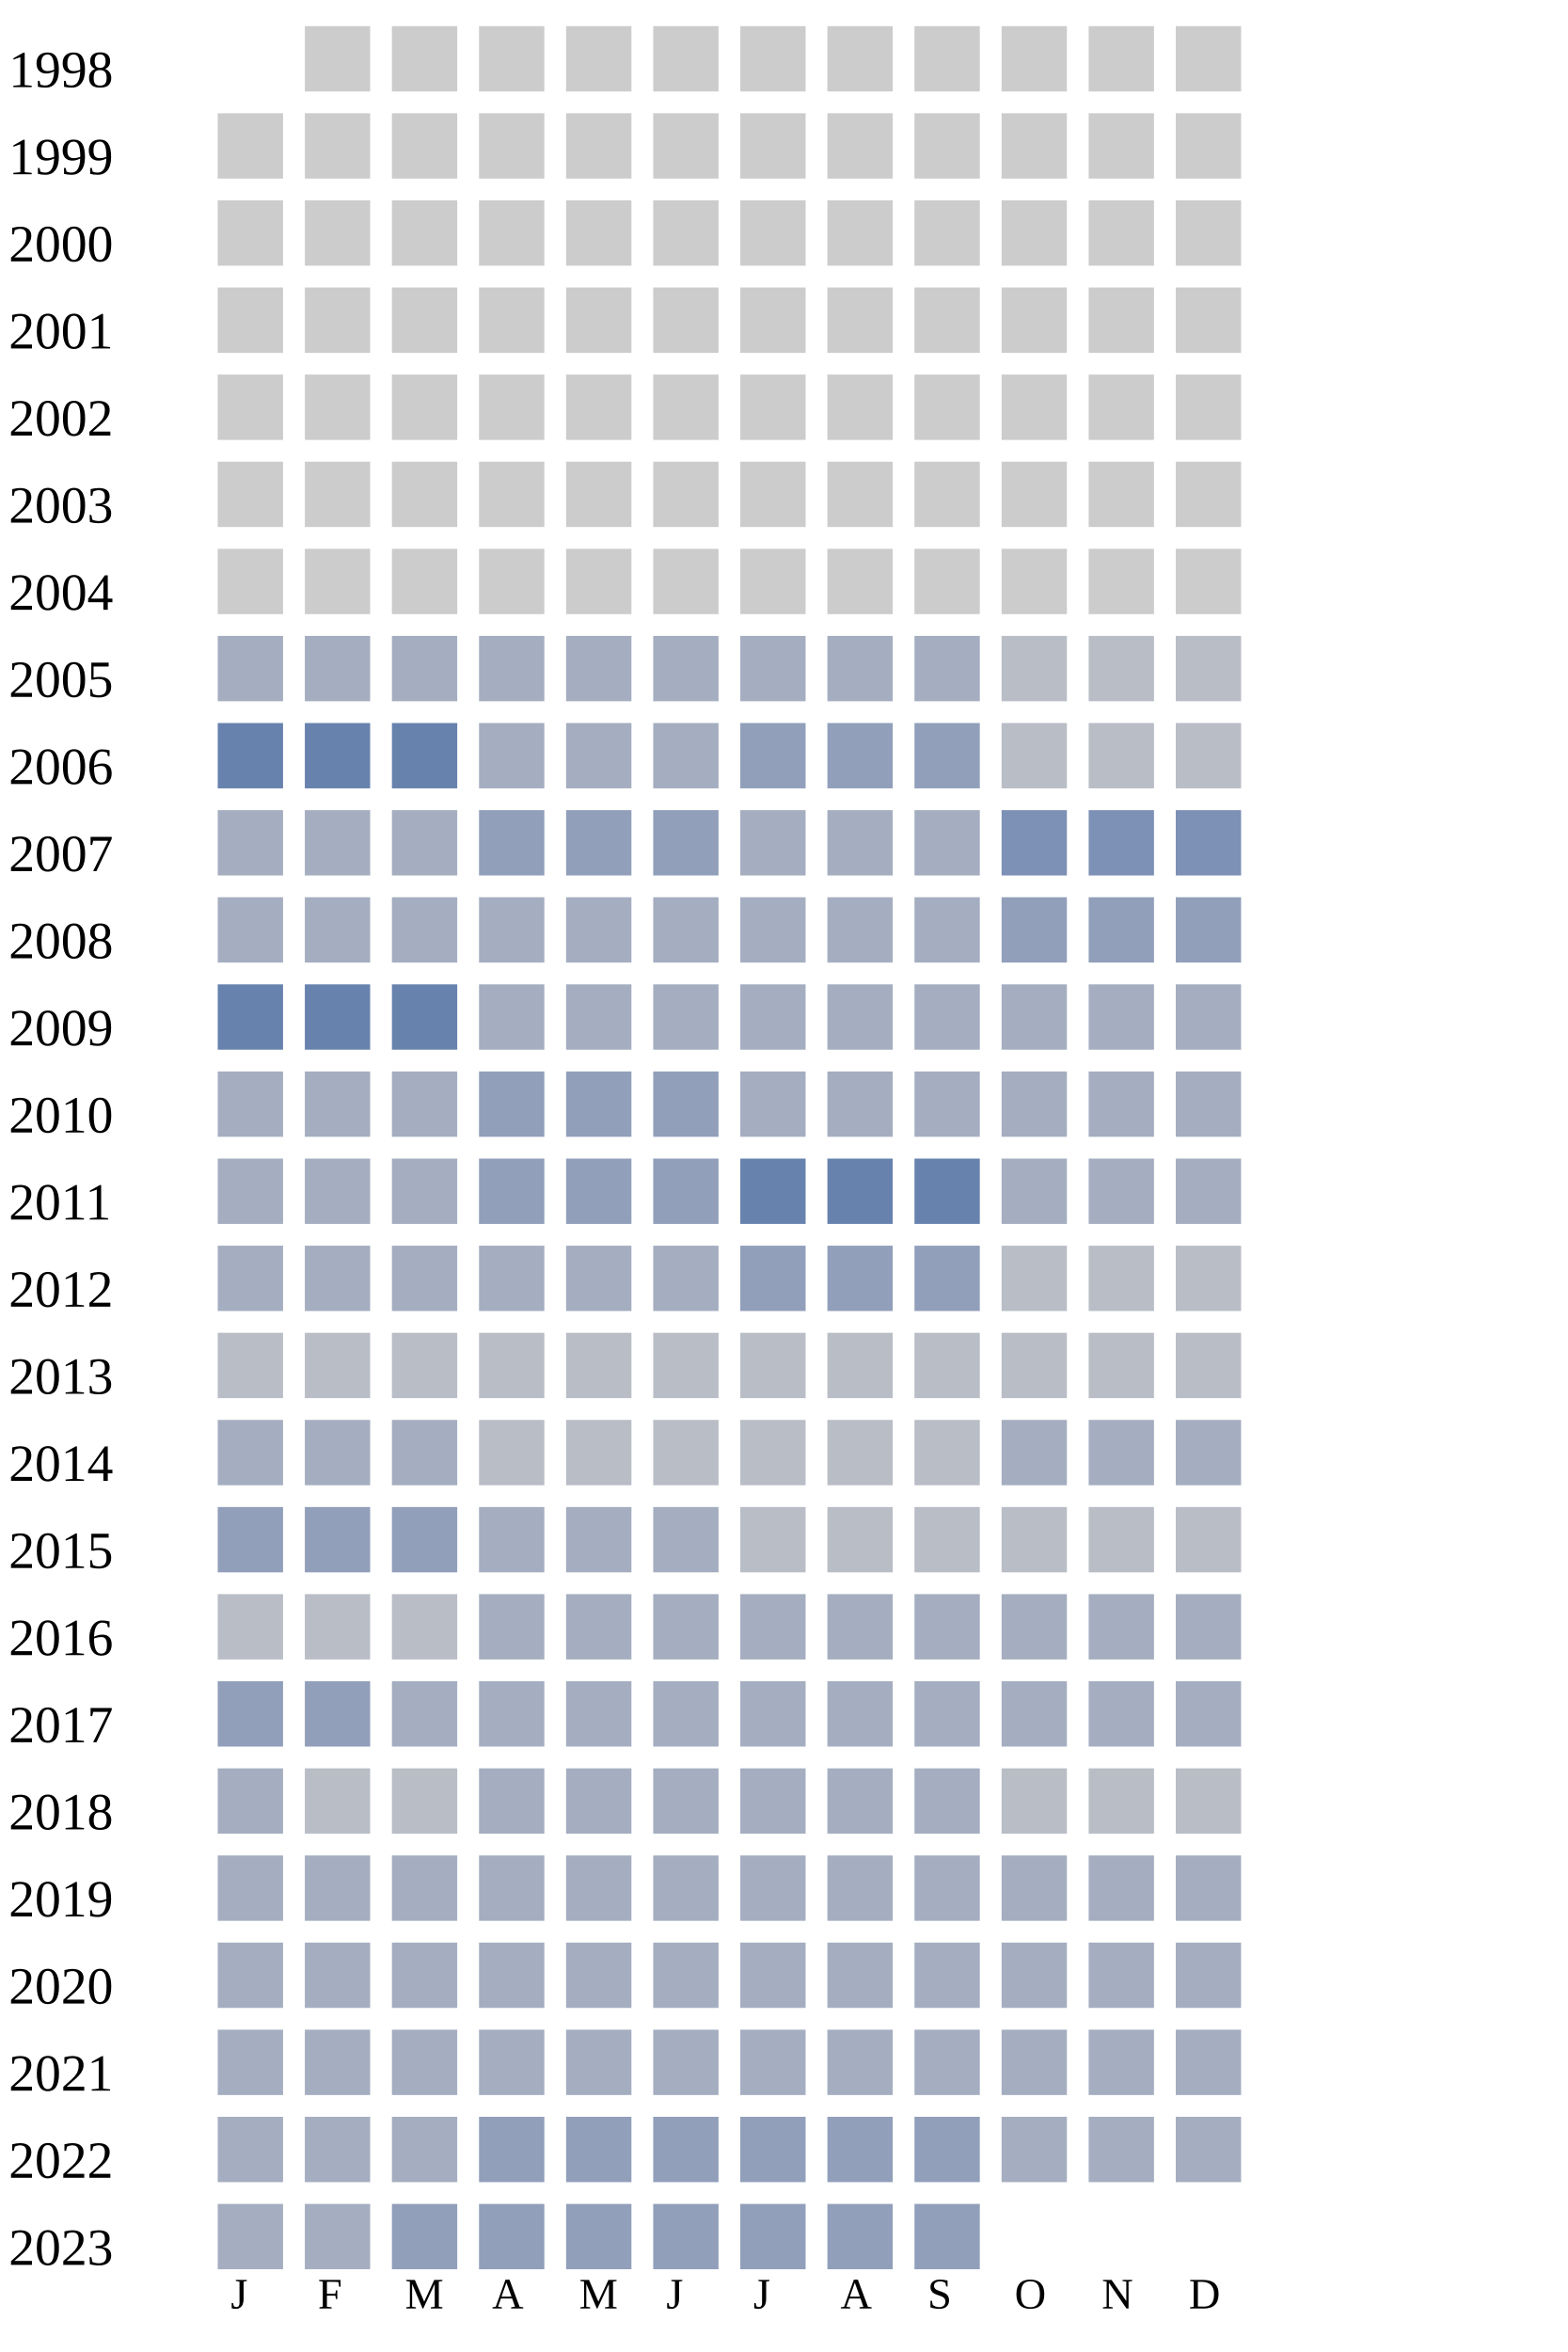
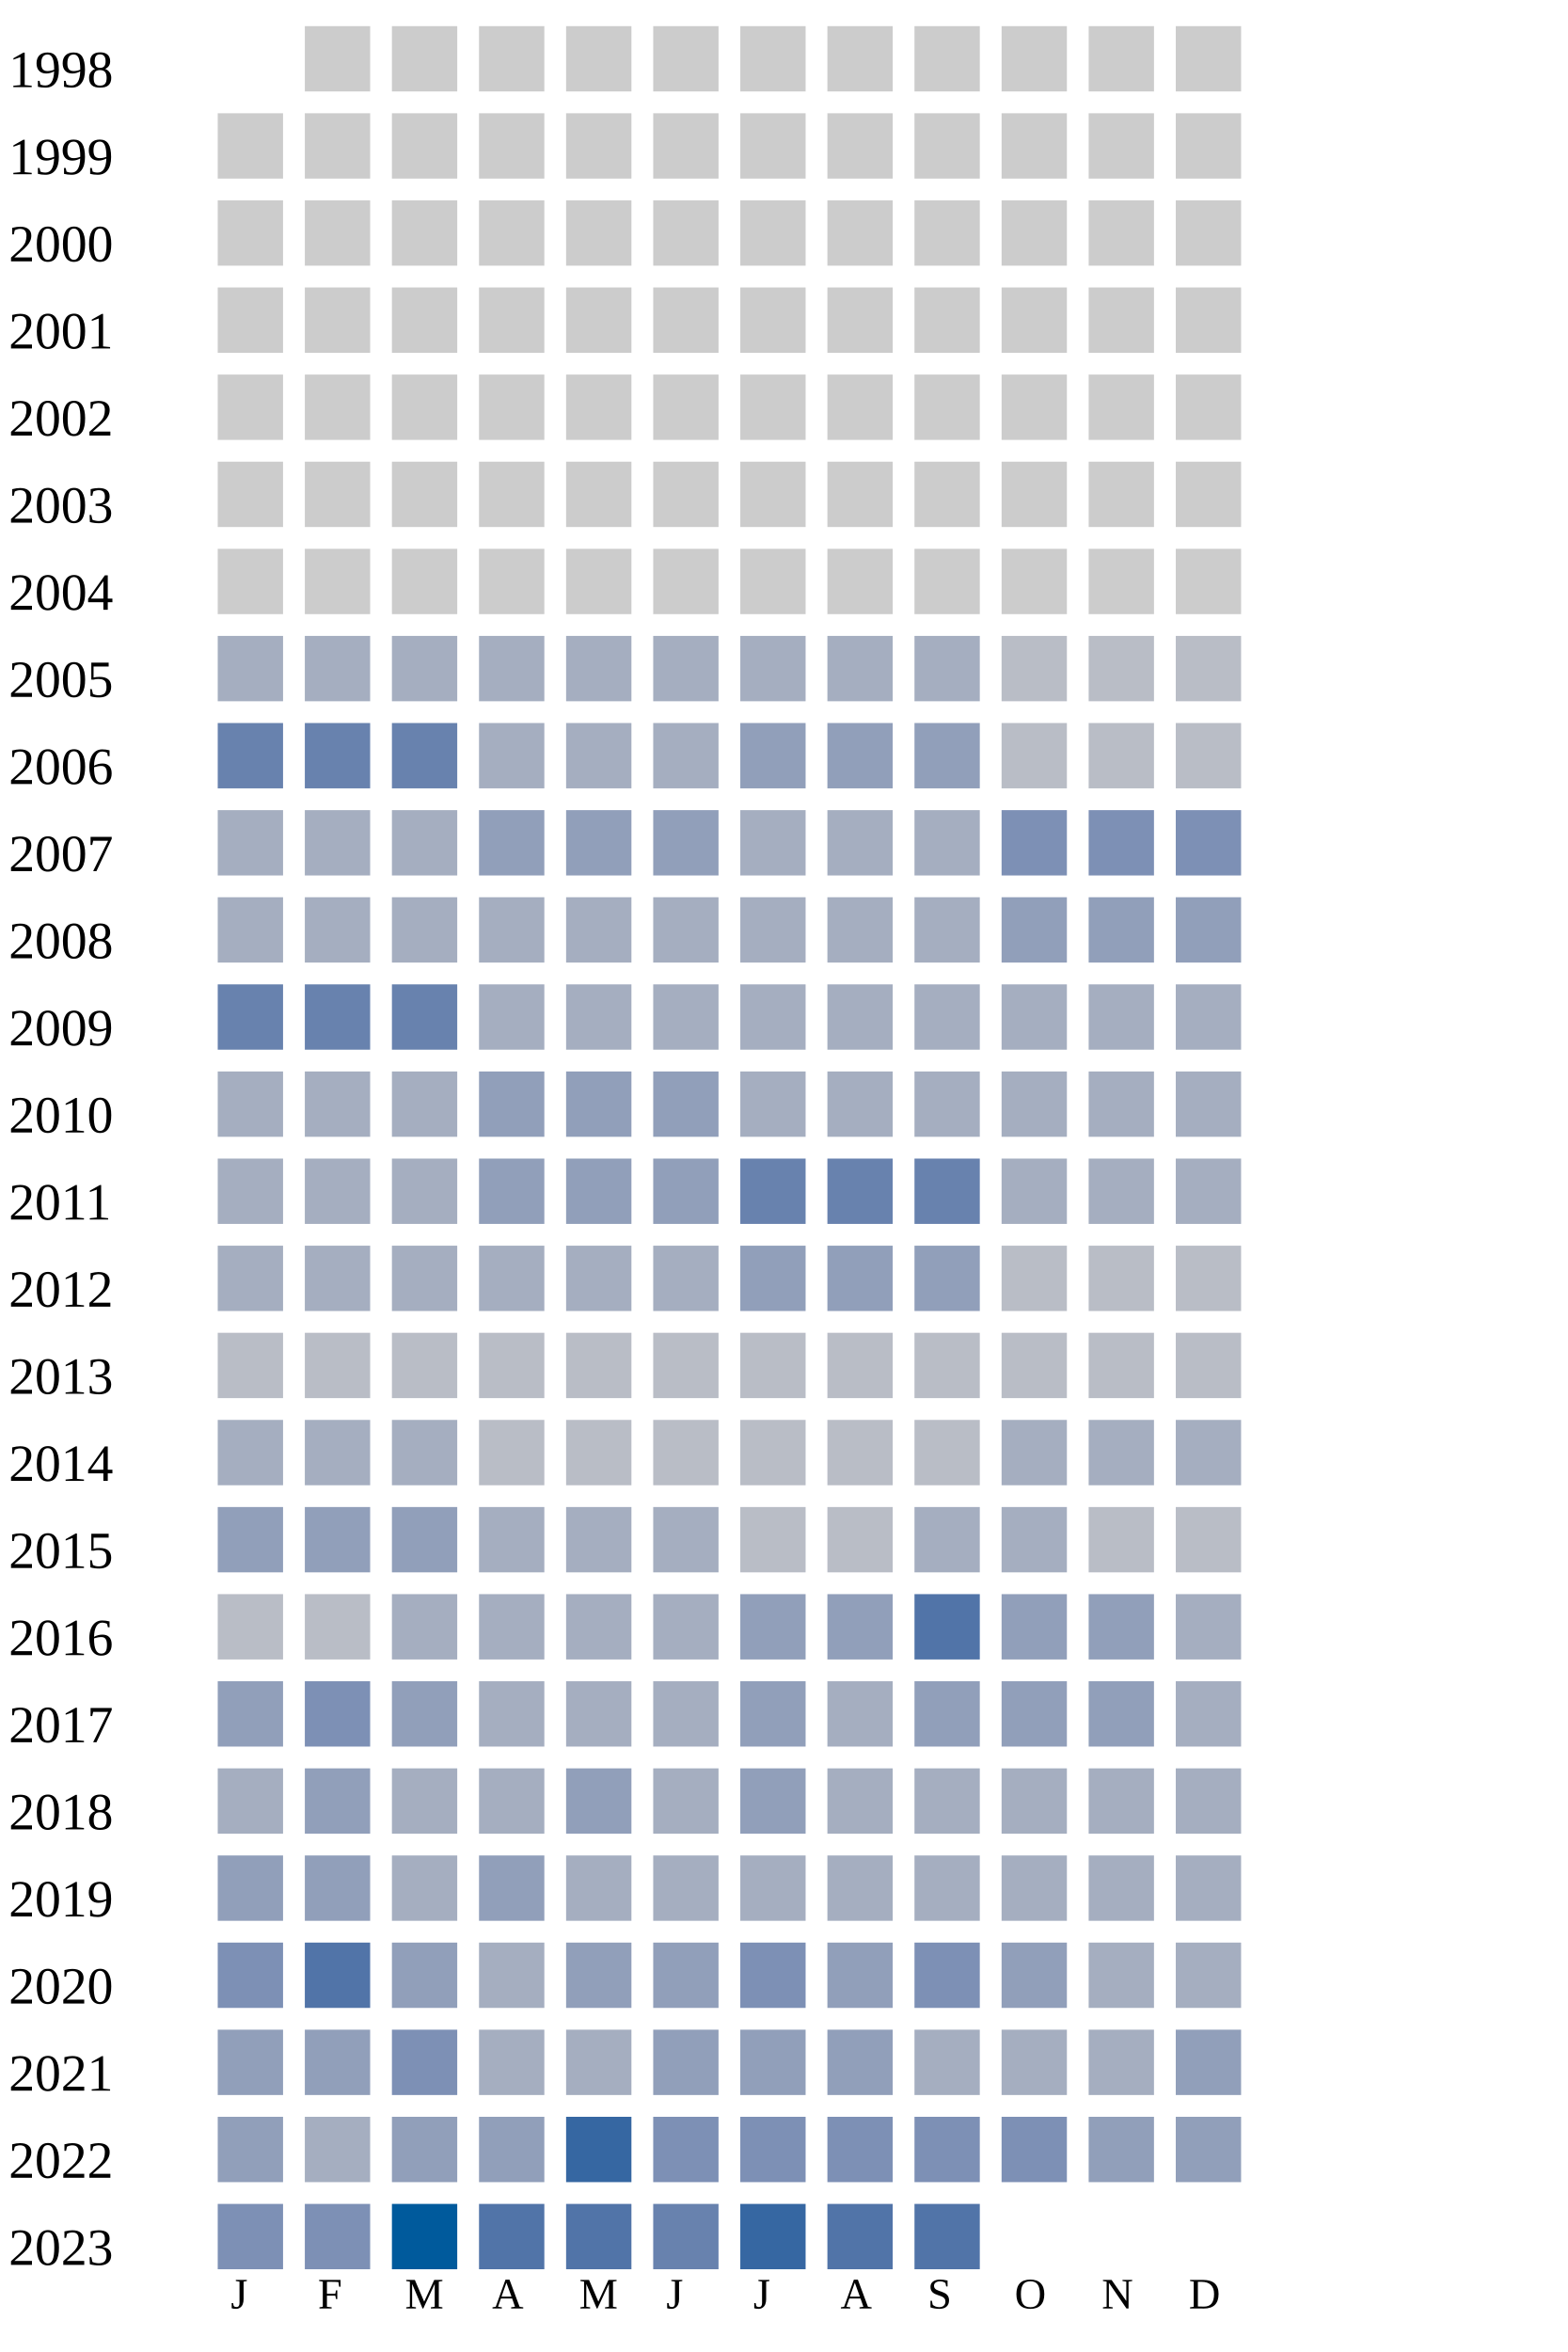
<svg xmlns="http://www.w3.org/2000/svg" width="360" height="540">
  <g transform="translate(0 0)">
    <text x="2" y="20">1998</text>
    <rect x="70" y="6" width="15" height="15" fill="#cccccc" />
    <rect x="90" y="6" width="15" height="15" fill="#cccccc" />
    <rect x="110" y="6" width="15" height="15" fill="#cccccc" />
    <rect x="130" y="6" width="15" height="15" fill="#cccccc" />
    <rect x="150" y="6" width="15" height="15" fill="#cccccc" />
    <rect x="170" y="6" width="15" height="15" fill="#cccccc" />
    <rect x="190" y="6" width="15" height="15" fill="#cccccc" />
    <rect x="210" y="6" width="15" height="15" fill="#cccccc" />
    <rect x="230" y="6" width="15" height="15" fill="#cccccc" />
    <rect x="250" y="6" width="15" height="15" fill="#cccccc" />
    <rect x="270" y="6" width="15" height="15" fill="#cccccc" />
  </g>
  <g transform="translate(0 20)">
    <text x="2" y="20">1999</text>
    <rect x="50" y="6" width="15" height="15" fill="#cccccc" />
    <rect x="70" y="6" width="15" height="15" fill="#cccccc" />
    <rect x="90" y="6" width="15" height="15" fill="#cccccc" />
    <rect x="110" y="6" width="15" height="15" fill="#cccccc" />
    <rect x="130" y="6" width="15" height="15" fill="#cccccc" />
    <rect x="150" y="6" width="15" height="15" fill="#cccccc" />
    <rect x="170" y="6" width="15" height="15" fill="#cccccc" />
    <rect x="190" y="6" width="15" height="15" fill="#cccccc" />
    <rect x="210" y="6" width="15" height="15" fill="#cccccc" />
    <rect x="230" y="6" width="15" height="15" fill="#cccccc" />
    <rect x="250" y="6" width="15" height="15" fill="#cccccc" />
    <rect x="270" y="6" width="15" height="15" fill="#cccccc" />
  </g>
  <g transform="translate(0 40)">
    <text x="2" y="20">2000</text>
    <rect x="50" y="6" width="15" height="15" fill="#cccccc" />
    <rect x="70" y="6" width="15" height="15" fill="#cccccc" />
    <rect x="90" y="6" width="15" height="15" fill="#cccccc" />
    <rect x="110" y="6" width="15" height="15" fill="#cccccc" />
    <rect x="130" y="6" width="15" height="15" fill="#cccccc" />
    <rect x="150" y="6" width="15" height="15" fill="#cccccc" />
    <rect x="170" y="6" width="15" height="15" fill="#cccccc" />
    <rect x="190" y="6" width="15" height="15" fill="#cccccc" />
    <rect x="210" y="6" width="15" height="15" fill="#cccccc" />
    <rect x="230" y="6" width="15" height="15" fill="#cccccc" />
    <rect x="250" y="6" width="15" height="15" fill="#cccccc" />
    <rect x="270" y="6" width="15" height="15" fill="#cccccc" />
  </g>
  <g transform="translate(0 60)">
    <text x="2" y="20">2001</text>
    <rect x="50" y="6" width="15" height="15" fill="#cccccc" />
    <rect x="70" y="6" width="15" height="15" fill="#cccccc" />
    <rect x="90" y="6" width="15" height="15" fill="#cccccc" />
    <rect x="110" y="6" width="15" height="15" fill="#cccccc" />
    <rect x="130" y="6" width="15" height="15" fill="#cccccc" />
    <rect x="150" y="6" width="15" height="15" fill="#cccccc" />
    <rect x="170" y="6" width="15" height="15" fill="#cccccc" />
    <rect x="190" y="6" width="15" height="15" fill="#cccccc" />
    <rect x="210" y="6" width="15" height="15" fill="#cccccc" />
    <rect x="230" y="6" width="15" height="15" fill="#cccccc" />
    <rect x="250" y="6" width="15" height="15" fill="#cccccc" />
    <rect x="270" y="6" width="15" height="15" fill="#cccccc" />
  </g>
  <g transform="translate(0 80)">
    <text x="2" y="20">2002</text>
    <rect x="50" y="6" width="15" height="15" fill="#cccccc" />
    <rect x="70" y="6" width="15" height="15" fill="#cccccc" />
    <rect x="90" y="6" width="15" height="15" fill="#cccccc" />
    <rect x="110" y="6" width="15" height="15" fill="#cccccc" />
    <rect x="130" y="6" width="15" height="15" fill="#cccccc" />
    <rect x="150" y="6" width="15" height="15" fill="#cccccc" />
    <rect x="170" y="6" width="15" height="15" fill="#cccccc" />
    <rect x="190" y="6" width="15" height="15" fill="#cccccc" />
    <rect x="210" y="6" width="15" height="15" fill="#cccccc" />
    <rect x="230" y="6" width="15" height="15" fill="#cccccc" />
    <rect x="250" y="6" width="15" height="15" fill="#cccccc" />
    <rect x="270" y="6" width="15" height="15" fill="#cccccc" />
  </g>
  <g transform="translate(0 100)">
    <text x="2" y="20">2003</text>
    <rect x="50" y="6" width="15" height="15" fill="#cccccc" />
    <rect x="70" y="6" width="15" height="15" fill="#cccccc" />
    <rect x="90" y="6" width="15" height="15" fill="#cccccc" />
    <rect x="110" y="6" width="15" height="15" fill="#cccccc" />
    <rect x="130" y="6" width="15" height="15" fill="#cccccc" />
    <rect x="150" y="6" width="15" height="15" fill="#cccccc" />
    <rect x="170" y="6" width="15" height="15" fill="#cccccc" />
    <rect x="190" y="6" width="15" height="15" fill="#cccccc" />
    <rect x="210" y="6" width="15" height="15" fill="#cccccc" />
    <rect x="230" y="6" width="15" height="15" fill="#cccccc" />
    <rect x="250" y="6" width="15" height="15" fill="#cccccc" />
    <rect x="270" y="6" width="15" height="15" fill="#cccccc" />
  </g>
  <g transform="translate(0 120)">
    <text x="2" y="20">2004</text>
    <rect x="50" y="6" width="15" height="15" fill="#cccccc" />
    <rect x="70" y="6" width="15" height="15" fill="#cccccc" />
    <rect x="90" y="6" width="15" height="15" fill="#cccccc" />
    <rect x="110" y="6" width="15" height="15" fill="#cccccc" />
    <rect x="130" y="6" width="15" height="15" fill="#cccccc" />
    <rect x="150" y="6" width="15" height="15" fill="#cccccc" />
    <rect x="170" y="6" width="15" height="15" fill="#cccccc" />
    <rect x="190" y="6" width="15" height="15" fill="#cccccc" />
    <rect x="210" y="6" width="15" height="15" fill="#cccccc" />
    <rect x="230" y="6" width="15" height="15" fill="#cccccc" />
    <rect x="250" y="6" width="15" height="15" fill="#cccccc" />
    <rect x="270" y="6" width="15" height="15" fill="#cccccc" />
  </g>
  <g transform="translate(0 140)">
    <text x="2" y="20">2005</text>
    <rect x="50" y="6" width="15" height="15" fill="#a5aec0" />
    <rect x="70" y="6" width="15" height="15" fill="#a5aec0" />
    <rect x="90" y="6" width="15" height="15" fill="#a5aec0" />
    <rect x="110" y="6" width="15" height="15" fill="#a5aec0" />
    <rect x="130" y="6" width="15" height="15" fill="#a5aec0" />
    <rect x="150" y="6" width="15" height="15" fill="#a5aec0" />
    <rect x="170" y="6" width="15" height="15" fill="#a5aec0" />
    <rect x="190" y="6" width="15" height="15" fill="#a5aec0" />
    <rect x="210" y="6" width="15" height="15" fill="#a5aec0" />
    <rect x="230" y="6" width="15" height="15" fill="#b9bdc6" />
    <rect x="250" y="6" width="15" height="15" fill="#b9bdc6" />
    <rect x="270" y="6" width="15" height="15" fill="#b9bdc6" />
  </g>
  <g transform="translate(0 160)">
    <text x="2" y="20">2006</text>
    <rect x="50" y="6" width="15" height="15" fill="#6882ae" />
    <rect x="70" y="6" width="15" height="15" fill="#6882ae" />
    <rect x="90" y="6" width="15" height="15" fill="#6882ae" />
    <rect x="110" y="6" width="15" height="15" fill="#a5aec0" />
    <rect x="130" y="6" width="15" height="15" fill="#a5aec0" />
    <rect x="150" y="6" width="15" height="15" fill="#a5aec0" />
    <rect x="170" y="6" width="15" height="15" fill="#919fba" />
    <rect x="190" y="6" width="15" height="15" fill="#919fba" />
    <rect x="210" y="6" width="15" height="15" fill="#919fba" />
    <rect x="230" y="6" width="15" height="15" fill="#b9bdc6" />
    <rect x="250" y="6" width="15" height="15" fill="#b9bdc6" />
    <rect x="270" y="6" width="15" height="15" fill="#b9bdc6" />
  </g>
  <g transform="translate(0 180)">
    <text x="2" y="20">2007</text>
    <rect x="50" y="6" width="15" height="15" fill="#a5aec0" />
    <rect x="70" y="6" width="15" height="15" fill="#a5aec0" />
    <rect x="90" y="6" width="15" height="15" fill="#a5aec0" />
    <rect x="110" y="6" width="15" height="15" fill="#919fba" />
    <rect x="130" y="6" width="15" height="15" fill="#919fba" />
    <rect x="150" y="6" width="15" height="15" fill="#919fba" />
    <rect x="170" y="6" width="15" height="15" fill="#a5aec0" />
    <rect x="190" y="6" width="15" height="15" fill="#a5aec0" />
    <rect x="210" y="6" width="15" height="15" fill="#a5aec0" />
    <rect x="230" y="6" width="15" height="15" fill="#7d90b5" />
    <rect x="250" y="6" width="15" height="15" fill="#7d90b5" />
    <rect x="270" y="6" width="15" height="15" fill="#7d90b5" />
  </g>
  <g transform="translate(0 200)">
    <text x="2" y="20">2008</text>
    <rect x="50" y="6" width="15" height="15" fill="#a5aec0" />
    <rect x="70" y="6" width="15" height="15" fill="#a5aec0" />
    <rect x="90" y="6" width="15" height="15" fill="#a5aec0" />
    <rect x="110" y="6" width="15" height="15" fill="#a5aec0" />
    <rect x="130" y="6" width="15" height="15" fill="#a5aec0" />
    <rect x="150" y="6" width="15" height="15" fill="#a5aec0" />
    <rect x="170" y="6" width="15" height="15" fill="#a5aec0" />
    <rect x="190" y="6" width="15" height="15" fill="#a5aec0" />
    <rect x="210" y="6" width="15" height="15" fill="#a5aec0" />
    <rect x="230" y="6" width="15" height="15" fill="#919fba" />
    <rect x="250" y="6" width="15" height="15" fill="#919fba" />
    <rect x="270" y="6" width="15" height="15" fill="#919fba" />
  </g>
  <g transform="translate(0 220)">
    <text x="2" y="20">2009</text>
    <rect x="50" y="6" width="15" height="15" fill="#6882ae" />
    <rect x="70" y="6" width="15" height="15" fill="#6882ae" />
    <rect x="90" y="6" width="15" height="15" fill="#6882ae" />
    <rect x="110" y="6" width="15" height="15" fill="#a5aec0" />
    <rect x="130" y="6" width="15" height="15" fill="#a5aec0" />
    <rect x="150" y="6" width="15" height="15" fill="#a5aec0" />
    <rect x="170" y="6" width="15" height="15" fill="#a5aec0" />
    <rect x="190" y="6" width="15" height="15" fill="#a5aec0" />
    <rect x="210" y="6" width="15" height="15" fill="#a5aec0" />
    <rect x="230" y="6" width="15" height="15" fill="#a5aec0" />
    <rect x="250" y="6" width="15" height="15" fill="#a5aec0" />
    <rect x="270" y="6" width="15" height="15" fill="#a5aec0" />
  </g>
  <g transform="translate(0 240)">
    <text x="2" y="20">2010</text>
    <rect x="50" y="6" width="15" height="15" fill="#a5aec0" />
    <rect x="70" y="6" width="15" height="15" fill="#a5aec0" />
    <rect x="90" y="6" width="15" height="15" fill="#a5aec0" />
    <rect x="110" y="6" width="15" height="15" fill="#919fba" />
    <rect x="130" y="6" width="15" height="15" fill="#919fba" />
    <rect x="150" y="6" width="15" height="15" fill="#919fba" />
    <rect x="170" y="6" width="15" height="15" fill="#a5aec0" />
    <rect x="190" y="6" width="15" height="15" fill="#a5aec0" />
    <rect x="210" y="6" width="15" height="15" fill="#a5aec0" />
    <rect x="230" y="6" width="15" height="15" fill="#a5aec0" />
    <rect x="250" y="6" width="15" height="15" fill="#a5aec0" />
    <rect x="270" y="6" width="15" height="15" fill="#a5aec0" />
  </g>
  <g transform="translate(0 260)">
    <text x="2" y="20">2011</text>
    <rect x="50" y="6" width="15" height="15" fill="#a5aec0" />
    <rect x="70" y="6" width="15" height="15" fill="#a5aec0" />
    <rect x="90" y="6" width="15" height="15" fill="#a5aec0" />
    <rect x="110" y="6" width="15" height="15" fill="#919fba" />
    <rect x="130" y="6" width="15" height="15" fill="#919fba" />
    <rect x="150" y="6" width="15" height="15" fill="#919fba" />
    <rect x="170" y="6" width="15" height="15" fill="#6882ae" />
    <rect x="190" y="6" width="15" height="15" fill="#6882ae" />
    <rect x="210" y="6" width="15" height="15" fill="#6882ae" />
    <rect x="230" y="6" width="15" height="15" fill="#a5aec0" />
    <rect x="250" y="6" width="15" height="15" fill="#a5aec0" />
    <rect x="270" y="6" width="15" height="15" fill="#a5aec0" />
  </g>
  <g transform="translate(0 280)">
    <text x="2" y="20">2012</text>
    <rect x="50" y="6" width="15" height="15" fill="#a5aec0" />
    <rect x="70" y="6" width="15" height="15" fill="#a5aec0" />
    <rect x="90" y="6" width="15" height="15" fill="#a5aec0" />
    <rect x="110" y="6" width="15" height="15" fill="#a5aec0" />
    <rect x="130" y="6" width="15" height="15" fill="#a5aec0" />
    <rect x="150" y="6" width="15" height="15" fill="#a5aec0" />
    <rect x="170" y="6" width="15" height="15" fill="#919fba" />
    <rect x="190" y="6" width="15" height="15" fill="#919fba" />
    <rect x="210" y="6" width="15" height="15" fill="#919fba" />
    <rect x="230" y="6" width="15" height="15" fill="#b9bdc6" />
    <rect x="250" y="6" width="15" height="15" fill="#b9bdc6" />
    <rect x="270" y="6" width="15" height="15" fill="#b9bdc6" />
  </g>
  <g transform="translate(0 300)">
    <text x="2" y="20">2013</text>
    <rect x="50" y="6" width="15" height="15" fill="#b9bdc6" />
    <rect x="70" y="6" width="15" height="15" fill="#b9bdc6" />
    <rect x="90" y="6" width="15" height="15" fill="#b9bdc6" />
    <rect x="110" y="6" width="15" height="15" fill="#b9bdc6" />
    <rect x="130" y="6" width="15" height="15" fill="#b9bdc6" />
    <rect x="150" y="6" width="15" height="15" fill="#b9bdc6" />
    <rect x="170" y="6" width="15" height="15" fill="#b9bdc6" />
    <rect x="190" y="6" width="15" height="15" fill="#b9bdc6" />
    <rect x="210" y="6" width="15" height="15" fill="#b9bdc6" />
    <rect x="230" y="6" width="15" height="15" fill="#b9bdc6" />
    <rect x="250" y="6" width="15" height="15" fill="#b9bdc6" />
    <rect x="270" y="6" width="15" height="15" fill="#b9bdc6" />
  </g>
  <g transform="translate(0 320)">
    <text x="2" y="20">2014</text>
    <rect x="50" y="6" width="15" height="15" fill="#a5aec0" />
    <rect x="70" y="6" width="15" height="15" fill="#a5aec0" />
    <rect x="90" y="6" width="15" height="15" fill="#a5aec0" />
    <rect x="110" y="6" width="15" height="15" fill="#b9bdc6" />
    <rect x="130" y="6" width="15" height="15" fill="#b9bdc6" />
    <rect x="150" y="6" width="15" height="15" fill="#b9bdc6" />
    <rect x="170" y="6" width="15" height="15" fill="#b9bdc6" />
    <rect x="190" y="6" width="15" height="15" fill="#b9bdc6" />
    <rect x="210" y="6" width="15" height="15" fill="#b9bdc6" />
    <rect x="230" y="6" width="15" height="15" fill="#a5aec0" />
    <rect x="250" y="6" width="15" height="15" fill="#a5aec0" />
    <rect x="270" y="6" width="15" height="15" fill="#a5aec0" />
  </g>
  <g transform="translate(0 340)">
    <text x="2" y="20">2015</text>
    <rect x="50" y="6" width="15" height="15" fill="#919fba" />
    <rect x="70" y="6" width="15" height="15" fill="#919fba" />
    <rect x="90" y="6" width="15" height="15" fill="#919fba" />
    <rect x="110" y="6" width="15" height="15" fill="#a5aec0" />
    <rect x="130" y="6" width="15" height="15" fill="#a5aec0" />
    <rect x="150" y="6" width="15" height="15" fill="#a5aec0" />
    <rect x="170" y="6" width="15" height="15" fill="#b9bdc6" />
    <rect x="190" y="6" width="15" height="15" fill="#b9bdc6" />
-     <rect x="210" y="6" width="15" height="15" fill="#b9bdc6" />
-     <rect x="230" y="6" width="15" height="15" fill="#b9bdc6" />
+     <rect x="210" y="6" width="15" height="15" fill="#a5aec0" />
+     <rect x="230" y="6" width="15" height="15" fill="#a5aec0" />
    <rect x="250" y="6" width="15" height="15" fill="#b9bdc6" />
    <rect x="270" y="6" width="15" height="15" fill="#b9bdc6" />
  </g>
  <g transform="translate(0 360)">
    <text x="2" y="20">2016</text>
    <rect x="50" y="6" width="15" height="15" fill="#b9bdc6" />
    <rect x="70" y="6" width="15" height="15" fill="#b9bdc6" />
-     <rect x="90" y="6" width="15" height="15" fill="#b9bdc6" />
-     <rect x="110" y="6" width="15" height="15" fill="#a5aec0" />
-     <rect x="130" y="6" width="15" height="15" fill="#a5aec0" />
-     <rect x="150" y="6" width="15" height="15" fill="#a5aec0" />
-     <rect x="170" y="6" width="15" height="15" fill="#a5aec0" />
-     <rect x="190" y="6" width="15" height="15" fill="#a5aec0" />
-     <rect x="210" y="6" width="15" height="15" fill="#a5aec0" />
-     <rect x="230" y="6" width="15" height="15" fill="#a5aec0" />
-     <rect x="250" y="6" width="15" height="15" fill="#a5aec0" />
+     <rect x="90" y="6" width="15" height="15" fill="#a5aec0" />
+     <rect x="110" y="6" width="15" height="15" fill="#a5aec0" />
+     <rect x="130" y="6" width="15" height="15" fill="#a5aec0" />
+     <rect x="150" y="6" width="15" height="15" fill="#a5aec0" />
+     <rect x="170" y="6" width="15" height="15" fill="#919fba" />
+     <rect x="190" y="6" width="15" height="15" fill="#919fba" />
+     <rect x="210" y="6" width="15" height="15" fill="#5174a8" />
+     <rect x="230" y="6" width="15" height="15" fill="#919fba" />
+     <rect x="250" y="6" width="15" height="15" fill="#919fba" />
    <rect x="270" y="6" width="15" height="15" fill="#a5aec0" />
  </g>
  <g transform="translate(0 380)">
    <text x="2" y="20">2017</text>
    <rect x="50" y="6" width="15" height="15" fill="#919fba" />
-     <rect x="70" y="6" width="15" height="15" fill="#919fba" />
-     <rect x="90" y="6" width="15" height="15" fill="#a5aec0" />
-     <rect x="110" y="6" width="15" height="15" fill="#a5aec0" />
-     <rect x="130" y="6" width="15" height="15" fill="#a5aec0" />
-     <rect x="150" y="6" width="15" height="15" fill="#a5aec0" />
-     <rect x="170" y="6" width="15" height="15" fill="#a5aec0" />
-     <rect x="190" y="6" width="15" height="15" fill="#a5aec0" />
-     <rect x="210" y="6" width="15" height="15" fill="#a5aec0" />
-     <rect x="230" y="6" width="15" height="15" fill="#a5aec0" />
-     <rect x="250" y="6" width="15" height="15" fill="#a5aec0" />
+     <rect x="70" y="6" width="15" height="15" fill="#7d90b5" />
+     <rect x="90" y="6" width="15" height="15" fill="#919fba" />
+     <rect x="110" y="6" width="15" height="15" fill="#a5aec0" />
+     <rect x="130" y="6" width="15" height="15" fill="#a5aec0" />
+     <rect x="150" y="6" width="15" height="15" fill="#a5aec0" />
+     <rect x="170" y="6" width="15" height="15" fill="#919fba" />
+     <rect x="190" y="6" width="15" height="15" fill="#a5aec0" />
+     <rect x="210" y="6" width="15" height="15" fill="#919fba" />
+     <rect x="230" y="6" width="15" height="15" fill="#919fba" />
+     <rect x="250" y="6" width="15" height="15" fill="#919fba" />
    <rect x="270" y="6" width="15" height="15" fill="#a5aec0" />
  </g>
  <g transform="translate(0 400)">
    <text x="2" y="20">2018</text>
    <rect x="50" y="6" width="15" height="15" fill="#a5aec0" />
-     <rect x="70" y="6" width="15" height="15" fill="#b9bdc6" />
-     <rect x="90" y="6" width="15" height="15" fill="#b9bdc6" />
-     <rect x="110" y="6" width="15" height="15" fill="#a5aec0" />
-     <rect x="130" y="6" width="15" height="15" fill="#a5aec0" />
-     <rect x="150" y="6" width="15" height="15" fill="#a5aec0" />
-     <rect x="170" y="6" width="15" height="15" fill="#a5aec0" />
-     <rect x="190" y="6" width="15" height="15" fill="#a5aec0" />
-     <rect x="210" y="6" width="15" height="15" fill="#a5aec0" />
-     <rect x="230" y="6" width="15" height="15" fill="#b9bdc6" />
-     <rect x="250" y="6" width="15" height="15" fill="#b9bdc6" />
-     <rect x="270" y="6" width="15" height="15" fill="#b9bdc6" />
+     <rect x="70" y="6" width="15" height="15" fill="#919fba" />
+     <rect x="90" y="6" width="15" height="15" fill="#a5aec0" />
+     <rect x="110" y="6" width="15" height="15" fill="#a5aec0" />
+     <rect x="130" y="6" width="15" height="15" fill="#919fba" />
+     <rect x="150" y="6" width="15" height="15" fill="#a5aec0" />
+     <rect x="170" y="6" width="15" height="15" fill="#919fba" />
+     <rect x="190" y="6" width="15" height="15" fill="#a5aec0" />
+     <rect x="210" y="6" width="15" height="15" fill="#a5aec0" />
+     <rect x="230" y="6" width="15" height="15" fill="#a5aec0" />
+     <rect x="250" y="6" width="15" height="15" fill="#a5aec0" />
+     <rect x="270" y="6" width="15" height="15" fill="#a5aec0" />
  </g>
  <g transform="translate(0 420)">
    <text x="2" y="20">2019</text>
-     <rect x="50" y="6" width="15" height="15" fill="#a5aec0" />
-     <rect x="70" y="6" width="15" height="15" fill="#a5aec0" />
-     <rect x="90" y="6" width="15" height="15" fill="#a5aec0" />
-     <rect x="110" y="6" width="15" height="15" fill="#a5aec0" />
+     <rect x="50" y="6" width="15" height="15" fill="#919fba" />
+     <rect x="70" y="6" width="15" height="15" fill="#919fba" />
+     <rect x="90" y="6" width="15" height="15" fill="#a5aec0" />
+     <rect x="110" y="6" width="15" height="15" fill="#919fba" />
    <rect x="130" y="6" width="15" height="15" fill="#a5aec0" />
    <rect x="150" y="6" width="15" height="15" fill="#a5aec0" />
    <rect x="170" y="6" width="15" height="15" fill="#a5aec0" />
    <rect x="190" y="6" width="15" height="15" fill="#a5aec0" />
    <rect x="210" y="6" width="15" height="15" fill="#a5aec0" />
    <rect x="230" y="6" width="15" height="15" fill="#a5aec0" />
    <rect x="250" y="6" width="15" height="15" fill="#a5aec0" />
    <rect x="270" y="6" width="15" height="15" fill="#a5aec0" />
  </g>
  <g transform="translate(0 440)">
    <text x="2" y="20">2020</text>
-     <rect x="50" y="6" width="15" height="15" fill="#a5aec0" />
-     <rect x="70" y="6" width="15" height="15" fill="#a5aec0" />
-     <rect x="90" y="6" width="15" height="15" fill="#a5aec0" />
-     <rect x="110" y="6" width="15" height="15" fill="#a5aec0" />
-     <rect x="130" y="6" width="15" height="15" fill="#a5aec0" />
-     <rect x="150" y="6" width="15" height="15" fill="#a5aec0" />
-     <rect x="170" y="6" width="15" height="15" fill="#a5aec0" />
-     <rect x="190" y="6" width="15" height="15" fill="#a5aec0" />
-     <rect x="210" y="6" width="15" height="15" fill="#a5aec0" />
-     <rect x="230" y="6" width="15" height="15" fill="#a5aec0" />
+     <rect x="50" y="6" width="15" height="15" fill="#7d90b5" />
+     <rect x="70" y="6" width="15" height="15" fill="#5174a8" />
+     <rect x="90" y="6" width="15" height="15" fill="#919fba" />
+     <rect x="110" y="6" width="15" height="15" fill="#a5aec0" />
+     <rect x="130" y="6" width="15" height="15" fill="#919fba" />
+     <rect x="150" y="6" width="15" height="15" fill="#919fba" />
+     <rect x="170" y="6" width="15" height="15" fill="#7d90b5" />
+     <rect x="190" y="6" width="15" height="15" fill="#919fba" />
+     <rect x="210" y="6" width="15" height="15" fill="#7d90b5" />
+     <rect x="230" y="6" width="15" height="15" fill="#919fba" />
    <rect x="250" y="6" width="15" height="15" fill="#a5aec0" />
    <rect x="270" y="6" width="15" height="15" fill="#a5aec0" />
  </g>
  <g transform="translate(0 460)">
    <text x="2" y="20">2021</text>
-     <rect x="50" y="6" width="15" height="15" fill="#a5aec0" />
-     <rect x="70" y="6" width="15" height="15" fill="#a5aec0" />
-     <rect x="90" y="6" width="15" height="15" fill="#a5aec0" />
-     <rect x="110" y="6" width="15" height="15" fill="#a5aec0" />
-     <rect x="130" y="6" width="15" height="15" fill="#a5aec0" />
-     <rect x="150" y="6" width="15" height="15" fill="#a5aec0" />
-     <rect x="170" y="6" width="15" height="15" fill="#a5aec0" />
-     <rect x="190" y="6" width="15" height="15" fill="#a5aec0" />
-     <rect x="210" y="6" width="15" height="15" fill="#a5aec0" />
-     <rect x="230" y="6" width="15" height="15" fill="#a5aec0" />
-     <rect x="250" y="6" width="15" height="15" fill="#a5aec0" />
-     <rect x="270" y="6" width="15" height="15" fill="#a5aec0" />
+     <rect x="50" y="6" width="15" height="15" fill="#919fba" />
+     <rect x="70" y="6" width="15" height="15" fill="#919fba" />
+     <rect x="90" y="6" width="15" height="15" fill="#7d90b5" />
+     <rect x="110" y="6" width="15" height="15" fill="#a5aec0" />
+     <rect x="130" y="6" width="15" height="15" fill="#a5aec0" />
+     <rect x="150" y="6" width="15" height="15" fill="#919fba" />
+     <rect x="170" y="6" width="15" height="15" fill="#919fba" />
+     <rect x="190" y="6" width="15" height="15" fill="#919fba" />
+     <rect x="210" y="6" width="15" height="15" fill="#a5aec0" />
+     <rect x="230" y="6" width="15" height="15" fill="#a5aec0" />
+     <rect x="250" y="6" width="15" height="15" fill="#a5aec0" />
+     <rect x="270" y="6" width="15" height="15" fill="#919fba" />
  </g>
  <g transform="translate(0 480)">
    <text x="2" y="20">2022</text>
-     <rect x="50" y="6" width="15" height="15" fill="#a5aec0" />
-     <rect x="70" y="6" width="15" height="15" fill="#a5aec0" />
-     <rect x="90" y="6" width="15" height="15" fill="#a5aec0" />
+     <rect x="50" y="6" width="15" height="15" fill="#919fba" />
+     <rect x="70" y="6" width="15" height="15" fill="#a5aec0" />
+     <rect x="90" y="6" width="15" height="15" fill="#919fba" />
    <rect x="110" y="6" width="15" height="15" fill="#919fba" />
-     <rect x="130" y="6" width="15" height="15" fill="#919fba" />
-     <rect x="150" y="6" width="15" height="15" fill="#919fba" />
-     <rect x="170" y="6" width="15" height="15" fill="#919fba" />
-     <rect x="190" y="6" width="15" height="15" fill="#919fba" />
-     <rect x="210" y="6" width="15" height="15" fill="#919fba" />
-     <rect x="230" y="6" width="15" height="15" fill="#a5aec0" />
-     <rect x="250" y="6" width="15" height="15" fill="#a5aec0" />
-     <rect x="270" y="6" width="15" height="15" fill="#a5aec0" />
+     <rect x="130" y="6" width="15" height="15" fill="#3667a2" />
+     <rect x="150" y="6" width="15" height="15" fill="#7d90b5" />
+     <rect x="170" y="6" width="15" height="15" fill="#7d90b5" />
+     <rect x="190" y="6" width="15" height="15" fill="#7d90b5" />
+     <rect x="210" y="6" width="15" height="15" fill="#7d90b5" />
+     <rect x="230" y="6" width="15" height="15" fill="#7d90b5" />
+     <rect x="250" y="6" width="15" height="15" fill="#919fba" />
+     <rect x="270" y="6" width="15" height="15" fill="#919fba" />
  </g>
  <g transform="translate(0 500)">
    <text x="2" y="20">2023</text>
-     <rect x="50" y="6" width="15" height="15" fill="#a5aec0" />
-     <rect x="70" y="6" width="15" height="15" fill="#a5aec0" />
-     <rect x="90" y="6" width="15" height="15" fill="#919fba" />
-     <rect x="110" y="6" width="15" height="15" fill="#919fba" />
-     <rect x="130" y="6" width="15" height="15" fill="#919fba" />
-     <rect x="150" y="6" width="15" height="15" fill="#919fba" />
-     <rect x="170" y="6" width="15" height="15" fill="#919fba" />
-     <rect x="190" y="6" width="15" height="15" fill="#919fba" />
-     <rect x="210" y="6" width="15" height="15" fill="#919fba" />
+     <rect x="50" y="6" width="15" height="15" fill="#7d90b5" />
+     <rect x="70" y="6" width="15" height="15" fill="#7d90b5" />
+     <rect x="90" y="6" width="15" height="15" fill="#005a9c" />
+     <rect x="110" y="6" width="15" height="15" fill="#5174a8" />
+     <rect x="130" y="6" width="15" height="15" fill="#5174a8" />
+     <rect x="150" y="6" width="15" height="15" fill="#6882ae" />
+     <rect x="170" y="6" width="15" height="15" fill="#3667a2" />
+     <rect x="190" y="6" width="15" height="15" fill="#5174a8" />
+     <rect x="210" y="6" width="15" height="15" fill="#5174a8" />
  </g>
  <text style="font-size: 10px; text-align: center" x="53" y="530">J</text>
  <text style="font-size: 10px; text-align: center" x="73" y="530">F</text>
  <text style="font-size: 10px; text-align: center" x="93" y="530">M</text>
  <text style="font-size: 10px; text-align: center" x="113" y="530">A</text>
  <text style="font-size: 10px; text-align: center" x="133" y="530">M</text>
  <text style="font-size: 10px; text-align: center" x="153" y="530">J</text>
  <text style="font-size: 10px; text-align: center" x="173" y="530">J</text>
  <text style="font-size: 10px; text-align: center" x="193" y="530">A</text>
  <text style="font-size: 10px; text-align: center" x="213" y="530">S</text>
  <text style="font-size: 10px; text-align: center" x="233" y="530">O</text>
  <text style="font-size: 10px; text-align: center" x="253" y="530">N</text>
  <text style="font-size: 10px; text-align: center" x="273" y="530">D</text>
  <text style="font-size: 10px;" x="155" y="549">Less</text>
  <rect fill="#b9bdc6" width="10" height="10" x="180" y="540" />
  <rect fill="#919fba" width="10" height="10" x="195" y="540" />
  <rect fill="#6882ae" width="10" height="10" x="210" y="540" />
  <rect fill="#005a9c" width="10" height="10" x="225" y="540" />
  <text x="240" y="549" style="font-size: 10px;">More</text>
</svg>
